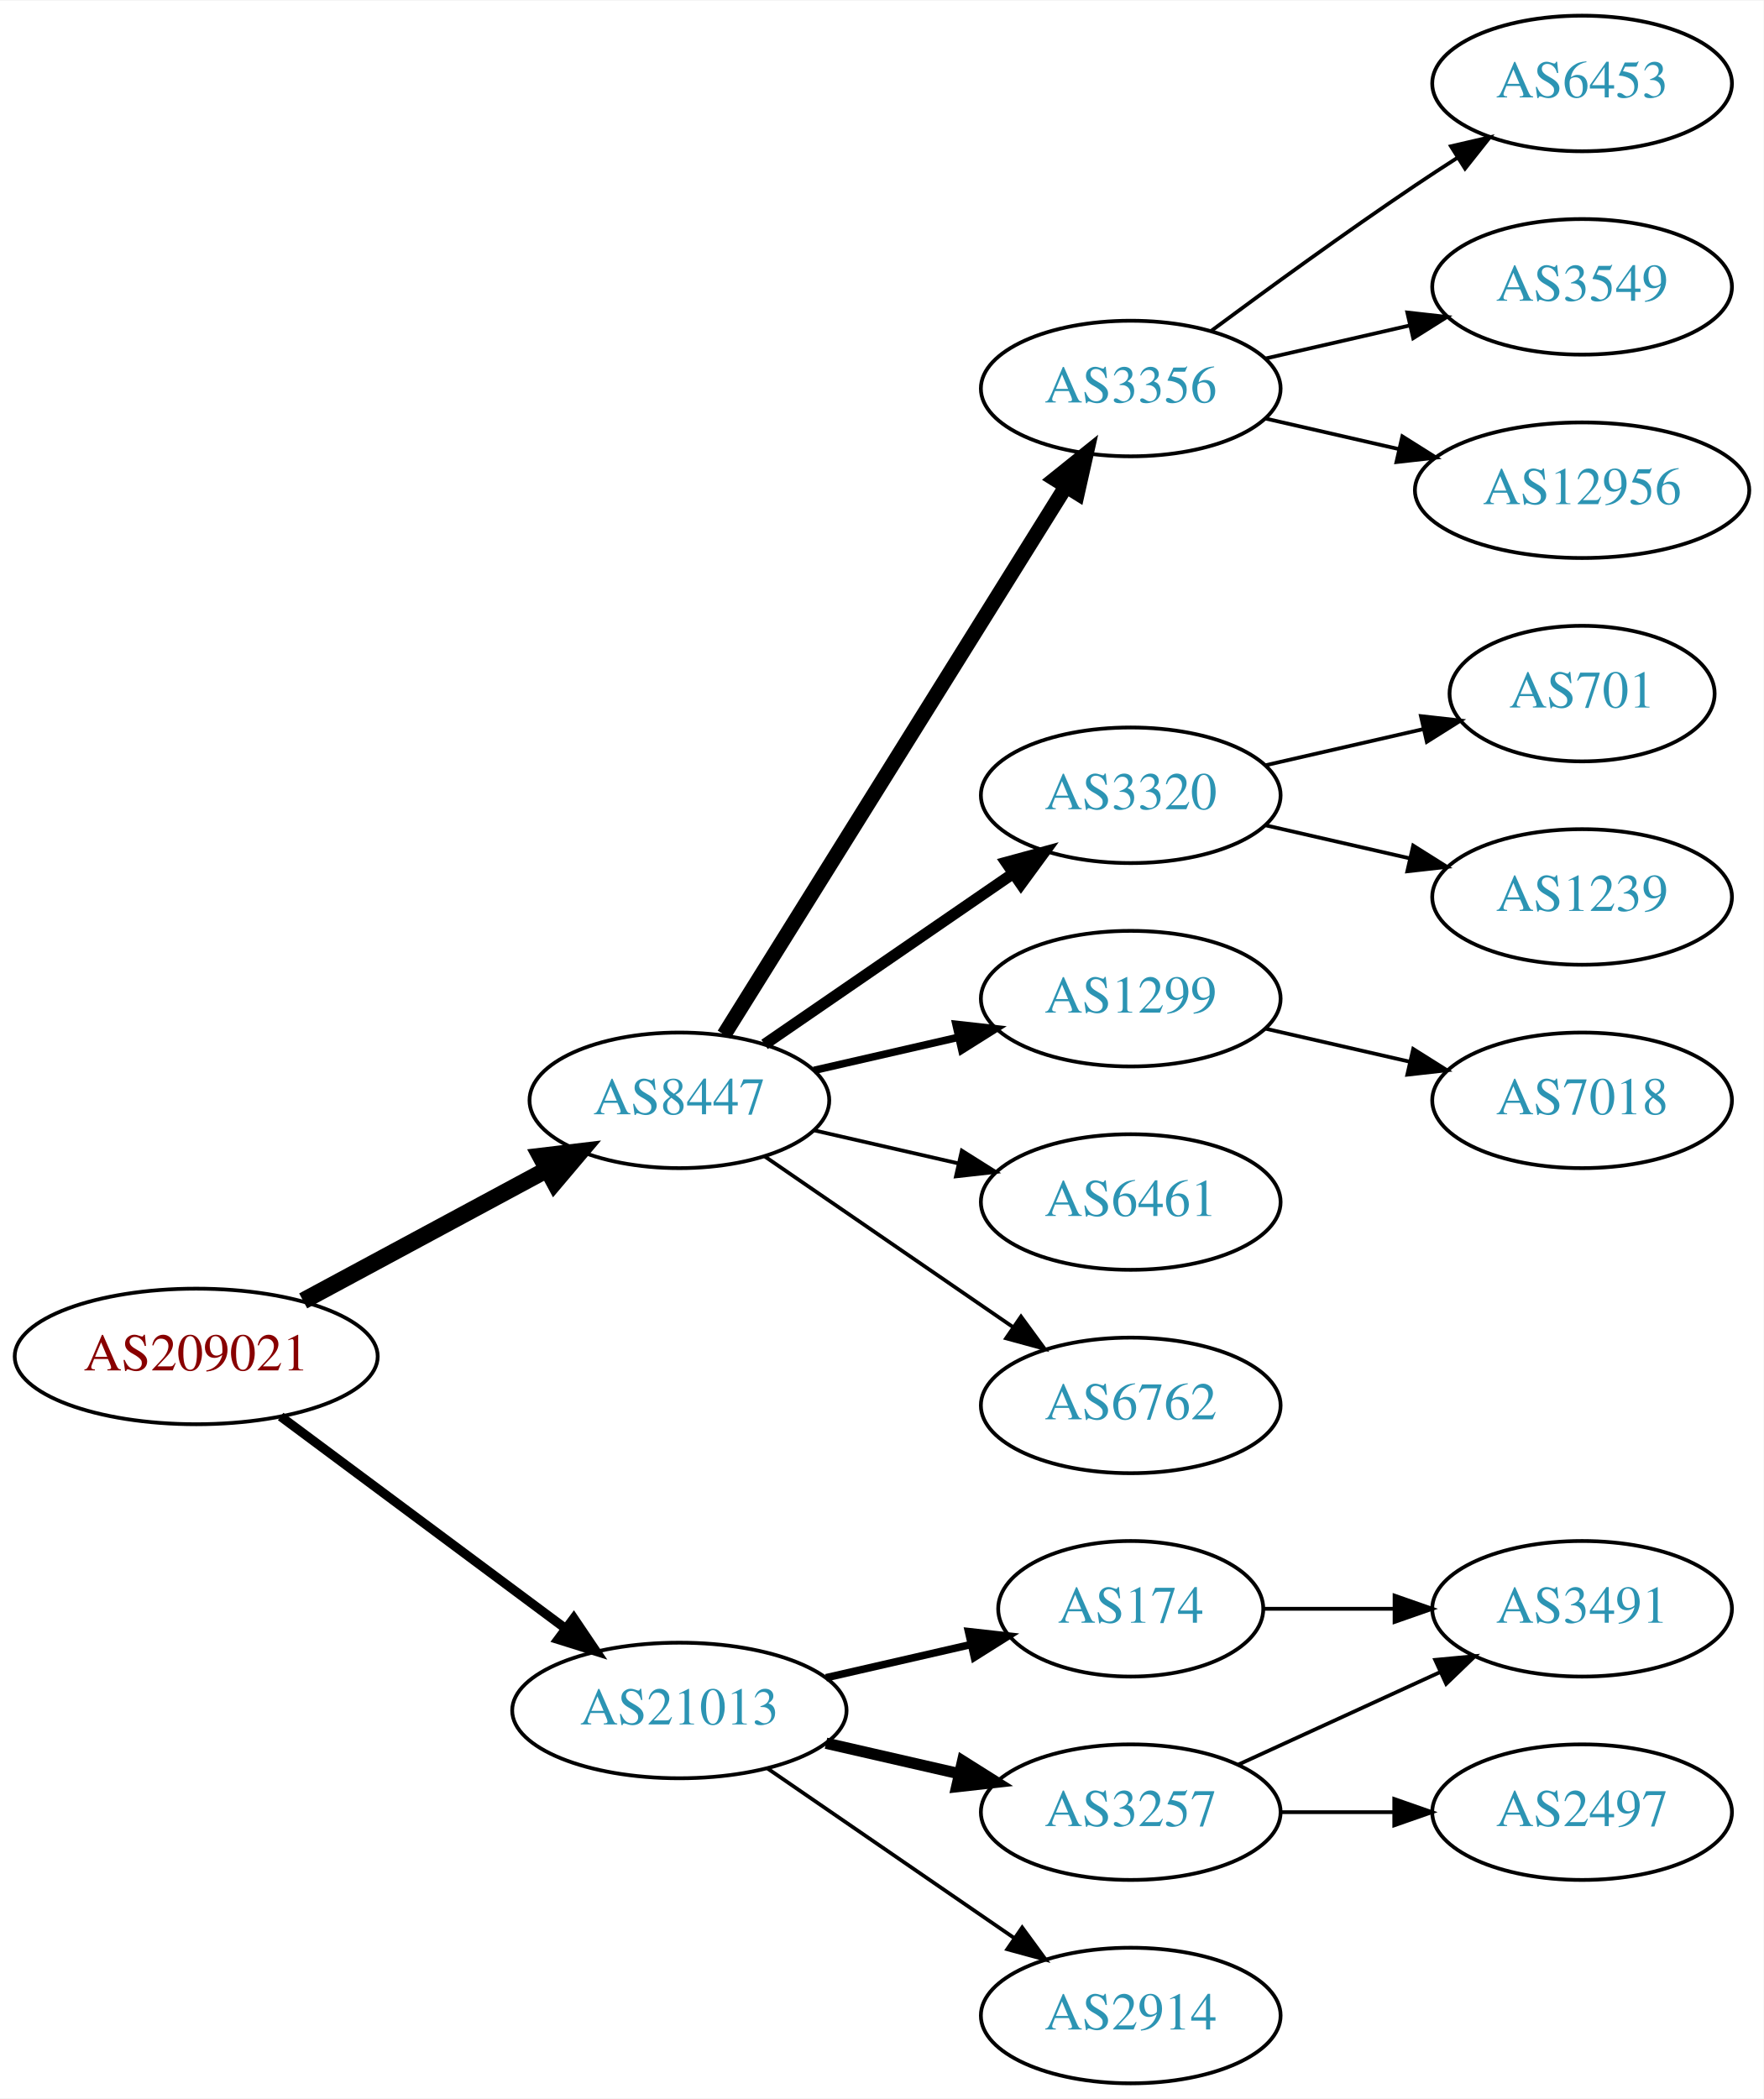
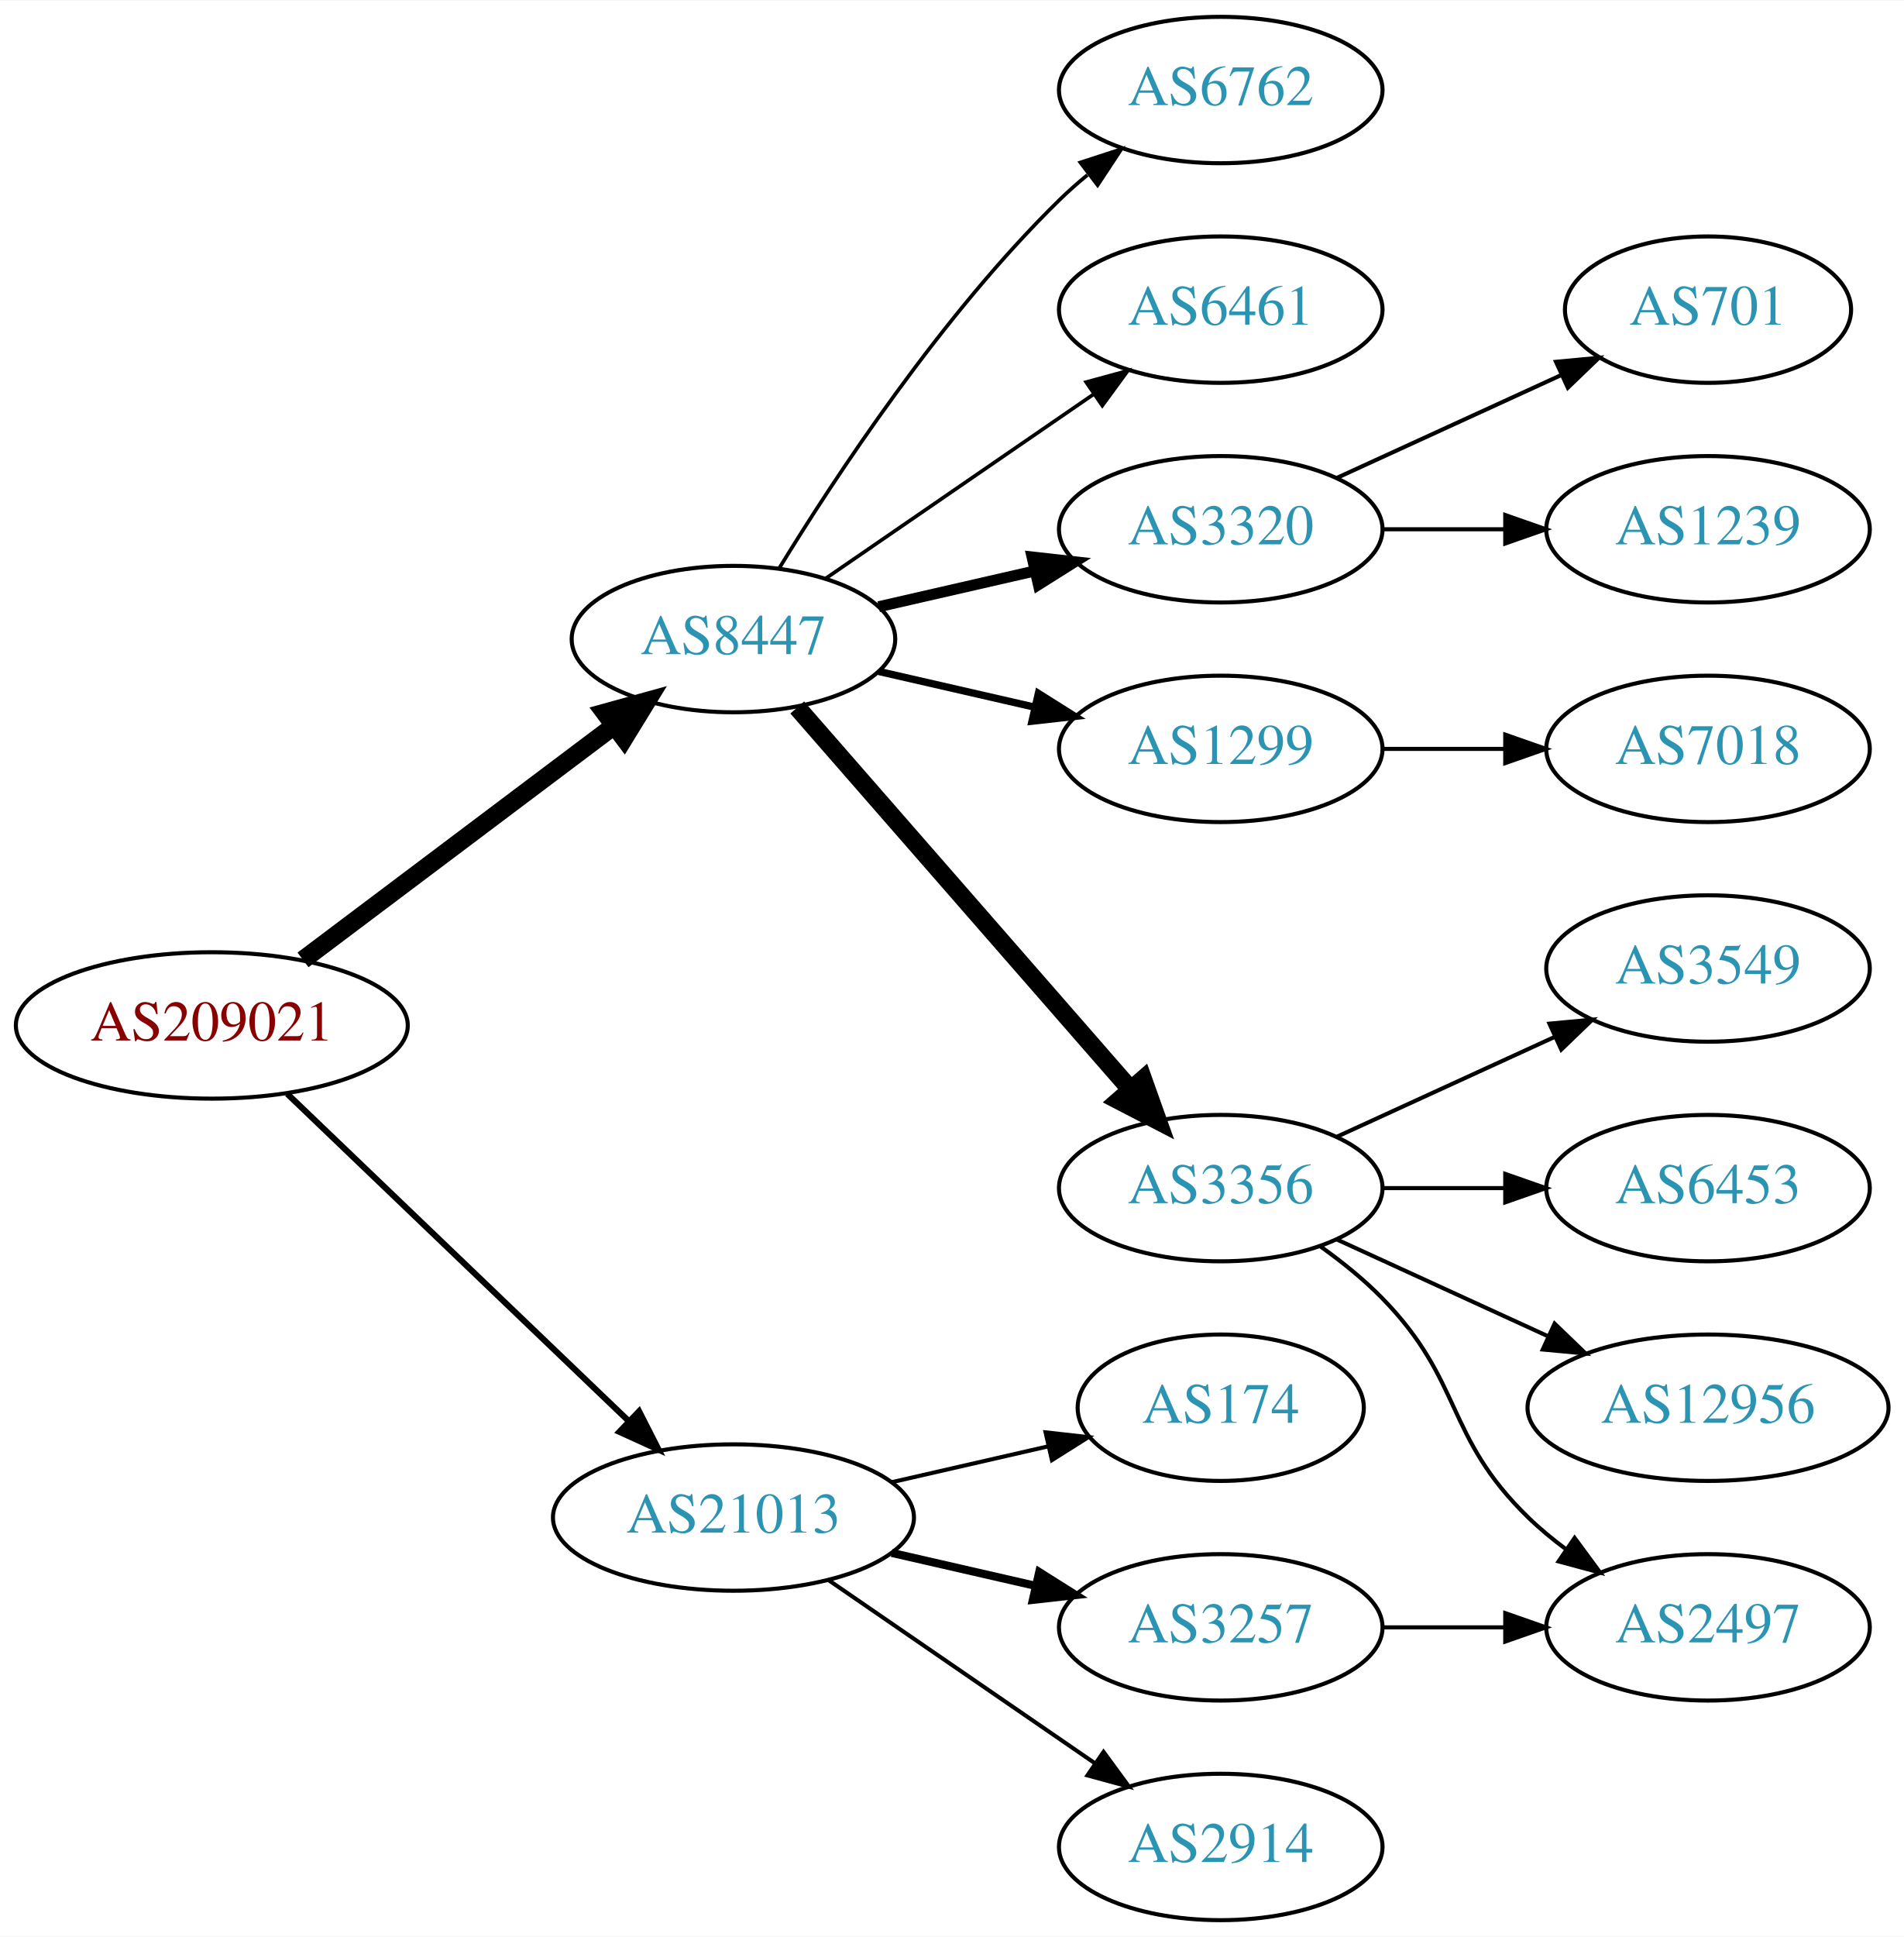
- <svg xmlns="http://www.w3.org/2000/svg" xmlns:xlink="http://www.w3.org/1999/xlink" width="468pt" height="557pt" viewBox="0.00 0.00 468.27 557.00">
-   <g id="graph0" class="graph" transform="scale(1 1) rotate(0) translate(4 553)">
-     <polygon fill="white" stroke="none" points="-4,4 -4,-553 464.269,-553 464.269,4 -4,4" />
+ <svg xmlns="http://www.w3.org/2000/svg" xmlns:xlink="http://www.w3.org/1999/xlink" width="468pt" height="476pt" viewBox="0.00 0.00 468.27 476.00">
+   <g id="graph0" class="graph" transform="scale(1 1) rotate(0) translate(4 472)">
+     <polygon fill="white" stroke="none" points="-4,4 -4,-472 464.269,-472 464.269,4 -4,4" />
    <g id="node1" class="node">
      <g id="a_node1">
        <a xlink:href="/asn/209021" xlink:title="AS209021 ~ PBS-Logitek Dienstleistungen GmbH [AT]">
-           <ellipse fill="#ffffff" stroke="black" cx="48.096" cy="-193" rx="48.192" ry="18" />
-           <text text-anchor="middle" x="48.096" y="-189.3" font-family="Times,serif" font-size="14.00" fill="#880000">AS209021</text>
+           <ellipse fill="#ffffff" stroke="black" cx="48.096" cy="-220" rx="48.192" ry="18" />
+           <text text-anchor="middle" x="48.096" y="-216.3" font-family="Times,serif" font-size="14.00" fill="#880000">AS209021</text>
        </a>
      </g>
    </g>
    <g id="node2" class="node">
      <g id="a_node2">
        <a xlink:href="/asn/8447" xlink:title="AS8447 ~ A1 Telekom Austria AG [AT]">
-           <ellipse fill="#ffffff" stroke="black" cx="176.388" cy="-261" rx="39.794" ry="18" />
-           <text text-anchor="middle" x="176.388" y="-257.3" font-family="Times,serif" font-size="14.00" fill="#2c94b3">AS8447</text>
+           <ellipse fill="#ffffff" stroke="black" cx="176.388" cy="-315" rx="39.794" ry="18" />
+           <text text-anchor="middle" x="176.388" y="-311.3" font-family="Times,serif" font-size="14.00" fill="#2c94b3">AS8447</text>
        </a>
      </g>
    </g>
    <g id="edge1" class="edge">
-       <path fill="none" stroke="black" stroke-width="4.5" d="M76.499,-207.755C95.498,-217.985 120.934,-231.68 141.251,-242.62" />
-       <polygon fill="black" stroke="black" stroke-width="4.5" points="139.512,-246.155 150.184,-247.429 143.246,-239.222 139.512,-246.155" />
+       <path fill="none" stroke="black" stroke-width="4.5" d="M70.519,-236.115C91.579,-251.957 123.845,-276.228 147.023,-293.664" />
+       <polygon fill="black" stroke="black" stroke-width="4.5" points="144.756,-296.885 155.114,-299.75 149.49,-290.592 144.756,-296.885" />
    </g>
    <g id="node3" class="node">
      <g id="a_node3">
        <a xlink:href="/asn/21013" xlink:title="AS21013 ~ Wels, AT [AT]">
          <ellipse fill="#ffffff" stroke="black" cx="176.388" cy="-99" rx="44.393" ry="18" />
          <text text-anchor="middle" x="176.388" y="-95.3" font-family="Times,serif" font-size="14.00" fill="#2c94b3">AS21013</text>
        </a>
      </g>
    </g>
    <g id="edge2" class="edge">
-       <path fill="none" stroke="black" stroke-width="2.455" d="M70.519,-177.054C91.328,-161.566 123.078,-137.934 146.192,-120.731" />
-       <polygon fill="black" stroke="black" stroke-width="2.455" points="148.348,-123.489 154.28,-114.71 144.169,-117.873 148.348,-123.489" />
+       <path fill="none" stroke="black" stroke-width="1.5" d="M66.656,-203.175C88.522,-182.225 126.005,-146.314 150.74,-122.614" />
+       <polygon fill="black" stroke="black" stroke-width="1.5" points="153.177,-125.127 157.976,-115.682 148.334,-120.073 153.177,-125.127" />
    </g>
    <g id="node4" class="node">
      <g id="a_node4">
-         <a xlink:href="/asn/3356" xlink:title="AS3356 ~ Level 3 Parent, LLC [US]">
+         <a xlink:href="/asn/6762" xlink:title="AS6762 ~ TELECOM ITALIA SPARKLE S.p.A. [IT]">
          <ellipse fill="#ffffff" stroke="black" cx="296.23" cy="-450" rx="39.794" ry="18" />
-           <text text-anchor="middle" x="296.23" y="-446.3" font-family="Times,serif" font-size="14.00" fill="#2c94b3">AS3356</text>
+           <text text-anchor="middle" x="296.23" y="-446.3" font-family="Times,serif" font-size="14.00" fill="#2c94b3">AS6762</text>
        </a>
      </g>
    </g>
    <g id="edge3" class="edge">
-       <path fill="none" stroke="black" stroke-width="4" d="M188.263,-278.442C209.046,-311.775 254.507,-384.686 278.935,-423.866" />
-       <polygon fill="black" stroke="black" stroke-width="4" points="276.12,-425.966 284.381,-432.6 282.06,-422.263 276.12,-425.966" />
+       <path fill="none" stroke="black" stroke-width="0.9" d="M187.653,-332.44C201.462,-354.991 227.651,-394.722 256.584,-423 258.724,-425.092 261.041,-427.137 263.441,-429.106" />
+       <polygon fill="black" stroke="black" stroke-width="0.9" points="261.708,-432.185 271.782,-435.464 265.951,-426.618 261.708,-432.185" />
    </g>
    <g id="node5" class="node">
      <g id="a_node5">
-         <a xlink:href="/asn/3320" xlink:title="AS3320 ~ DTAG [DE]">
-           <ellipse fill="#ffffff" stroke="black" cx="296.23" cy="-342" rx="39.794" ry="18" />
-           <text text-anchor="middle" x="296.23" y="-338.3" font-family="Times,serif" font-size="14.00" fill="#2c94b3">AS3320</text>
+         <a xlink:href="/asn/6461" xlink:title="AS6461 ~ Zayo Bandwidth [US]">
+           <ellipse fill="#ffffff" stroke="black" cx="296.23" cy="-396" rx="39.794" ry="18" />
+           <text text-anchor="middle" x="296.23" y="-392.3" font-family="Times,serif" font-size="14.00" fill="#2c94b3">AS6461</text>
        </a>
      </g>
    </g>
    <g id="edge4" class="edge">
-       <path fill="none" stroke="black" stroke-width="3" d="M199.002,-275.857C217.49,-288.565 244.304,-306.995 264.934,-321.175" />
-       <polygon fill="black" stroke="black" stroke-width="3" points="263.13,-324.183 273.354,-326.963 267.096,-318.414 263.13,-324.183" />
+       <path fill="none" stroke="black" stroke-width="0.9" d="M199.002,-329.857C217.49,-342.565 244.304,-360.995 264.934,-375.175" />
+       <polygon fill="black" stroke="black" stroke-width="0.9" points="263.13,-378.183 273.354,-380.963 267.096,-372.414 263.13,-378.183" />
    </g>
    <g id="node6" class="node">
      <g id="a_node6">
        <a xlink:href="/asn/1299" xlink:title="AS1299 ~ Telia Carrier [EU]">
          <ellipse fill="#ffffff" stroke="black" cx="296.23" cy="-288" rx="39.794" ry="18" />
          <text text-anchor="middle" x="296.23" y="-284.3" font-family="Times,serif" font-size="14.00" fill="#2c94b3">AS1299</text>
        </a>
      </g>
    </g>
    <g id="edge5" class="edge">
-       <path fill="none" stroke="black" stroke-width="2" d="M212.107,-268.955C224.107,-271.704 237.728,-274.825 250.42,-277.733" />
-       <polygon fill="black" stroke="black" stroke-width="2" points="249.823,-281.187 260.352,-280.009 251.386,-274.364 249.823,-281.187" />
+       <path fill="none" stroke="black" stroke-width="1.8" d="M212.107,-307.045C224.107,-304.296 237.728,-301.175 250.42,-298.267" />
+       <polygon fill="black" stroke="black" stroke-width="1.8" points="251.386,-301.636 260.352,-295.991 249.823,-294.813 251.386,-301.636" />
    </g>
    <g id="node7" class="node">
      <g id="a_node7">
-         <a xlink:href="/asn/6461" xlink:title="AS6461 ~ Zayo Bandwidth [US]">
-           <ellipse fill="#ffffff" stroke="black" cx="296.23" cy="-234" rx="39.794" ry="18" />
-           <text text-anchor="middle" x="296.23" y="-230.3" font-family="Times,serif" font-size="14.00" fill="#2c94b3">AS6461</text>
+         <a xlink:href="/asn/3356" xlink:title="AS3356 ~ Level 3 Parent, LLC [US]">
+           <ellipse fill="#ffffff" stroke="black" cx="296.23" cy="-180" rx="39.794" ry="18" />
+           <text text-anchor="middle" x="296.23" y="-176.3" font-family="Times,serif" font-size="14.00" fill="#2c94b3">AS3356</text>
        </a>
      </g>
    </g>
    <g id="edge6" class="edge">
-       <path fill="none" stroke="black" d="M212.107,-253.045C224.107,-250.296 237.728,-247.175 250.42,-244.267" />
-       <polygon fill="black" stroke="black" points="251.386,-247.636 260.352,-241.991 249.823,-240.813 251.386,-247.636" />
+       <path fill="none" stroke="black" stroke-width="4.5" d="M192.074,-298.175C212.651,-274.603 250.188,-231.6 273.861,-204.48" />
+       <polygon fill="black" stroke="black" stroke-width="4.5" points="277.119,-206.736 280.729,-196.613 271.186,-201.557 277.119,-206.736" />
    </g>
    <g id="node8" class="node">
      <g id="a_node8">
-         <a xlink:href="/asn/6762" xlink:title="AS6762 ~ TELECOM ITALIA SPARKLE S.p.A. [IT]">
-           <ellipse fill="#ffffff" stroke="black" cx="296.23" cy="-180" rx="39.794" ry="18" />
-           <text text-anchor="middle" x="296.23" y="-176.3" font-family="Times,serif" font-size="14.00" fill="#2c94b3">AS6762</text>
+         <a xlink:href="/asn/3320" xlink:title="AS3320 ~ DTAG [DE]">
+           <ellipse fill="#ffffff" stroke="black" cx="296.23" cy="-342" rx="39.794" ry="18" />
+           <text text-anchor="middle" x="296.23" y="-338.3" font-family="Times,serif" font-size="14.00" fill="#2c94b3">AS3320</text>
        </a>
      </g>
    </g>
    <g id="edge7" class="edge">
-       <path fill="none" stroke="black" d="M199.002,-246.143C217.49,-233.435 244.304,-215.005 264.934,-200.825" />
-       <polygon fill="black" stroke="black" points="267.096,-203.586 273.354,-195.037 263.13,-197.817 267.096,-203.586" />
-     </g>
-     <g id="node15" class="node">
-       <g id="a_node15">
-         <a xlink:href="/asn/174" xlink:title="AS174 ~ Cogent Communications [US]">
-           <ellipse fill="#ffffff" stroke="black" cx="296.23" cy="-126" rx="35.194" ry="18" />
-           <text text-anchor="middle" x="296.23" y="-122.3" font-family="Times,serif" font-size="14.00" fill="#2c94b3">AS174</text>
-         </a>
-       </g>
-     </g>
-     <g id="edge14" class="edge">
-       <path fill="none" stroke="black" stroke-width="2" d="M215.322,-107.692C227.639,-110.514 241.364,-113.658 253.915,-116.534" />
-       <polygon fill="black" stroke="black" stroke-width="2" points="253.15,-119.949 263.68,-118.771 254.714,-113.126 253.15,-119.949" />
+       <path fill="none" stroke="black" stroke-width="2.7" d="M212.107,-322.955C224.107,-325.704 237.728,-328.825 250.42,-331.733" />
+       <polygon fill="black" stroke="black" stroke-width="2.7" points="249.823,-335.187 260.352,-334.009 251.386,-328.364 249.823,-335.187" />
    </g>
    <g id="node16" class="node">
      <g id="a_node16">
        <a xlink:href="/asn/3257" xlink:title="AS3257 ~ GTT [DE]">
          <ellipse fill="#ffffff" stroke="black" cx="296.23" cy="-72" rx="39.794" ry="18" />
          <text text-anchor="middle" x="296.23" y="-68.3" font-family="Times,serif" font-size="14.00" fill="#2c94b3">AS3257</text>
        </a>
      </g>
    </g>
    <g id="edge15" class="edge">
-       <path fill="none" stroke="black" stroke-width="3" d="M215.322,-90.308C226.563,-87.733 238.976,-84.889 250.599,-82.226" />
-       <polygon fill="black" stroke="black" stroke-width="3" points="251.595,-85.588 260.56,-79.944 250.031,-78.765 251.595,-85.588" />
+       <path fill="none" stroke="black" stroke-width="2" d="M215.322,-90.308C226.563,-87.733 238.976,-84.889 250.599,-82.226" />
+       <polygon fill="black" stroke="black" stroke-width="2" points="251.595,-85.588 260.56,-79.944 250.031,-78.765 251.595,-85.588" />
    </g>
    <g id="node17" class="node">
      <g id="a_node17">
+         <a xlink:href="/asn/174" xlink:title="AS174 ~ Cogent Communications [US]">
+           <ellipse fill="#ffffff" stroke="black" cx="296.23" cy="-126" rx="35.194" ry="18" />
+           <text text-anchor="middle" x="296.23" y="-122.3" font-family="Times,serif" font-size="14.00" fill="#2c94b3">AS174</text>
+         </a>
+       </g>
+     </g>
+     <g id="edge16" class="edge">
+       <path fill="none" stroke="black" d="M215.322,-107.692C227.639,-110.514 241.364,-113.658 253.915,-116.534" />
+       <polygon fill="black" stroke="black" points="253.15,-119.949 263.68,-118.771 254.714,-113.126 253.15,-119.949" />
+     </g>
+     <g id="node18" class="node">
+       <g id="a_node18">
        <a xlink:href="/asn/2914" xlink:title="AS2914 ~ NTT America, Inc. [US]">
          <ellipse fill="#ffffff" stroke="black" cx="296.23" cy="-18" rx="39.794" ry="18" />
          <text text-anchor="middle" x="296.23" y="-14.3" font-family="Times,serif" font-size="14.00" fill="#2c94b3">AS2914</text>
        </a>
      </g>
    </g>
-     <g id="edge16" class="edge">
+     <g id="edge17" class="edge">
      <path fill="none" stroke="black" d="M199.83,-83.574C218.412,-70.802 244.972,-52.545 265.352,-38.537" />
      <polygon fill="black" stroke="black" points="267.408,-41.371 273.666,-32.822 263.443,-35.602 267.408,-41.371" />
    </g>
    <g id="node9" class="node">
      <g id="a_node9">
-         <a xlink:href="/asn/6453" xlink:title="AS6453 ~ TATA COMMUNICATIONS (AMERICA) INC [US]">
-           <ellipse fill="#ffffff" stroke="black" cx="416.073" cy="-531" rx="39.794" ry="18" />
-           <text text-anchor="middle" x="416.073" y="-527.3" font-family="Times,serif" font-size="14.00" fill="#2c94b3">AS6453</text>
+         <a xlink:href="/asn/7018" xlink:title="AS7018 ~ AT&amp;T Services, Inc. [US]">
+           <ellipse fill="#ffffff" stroke="black" cx="416.073" cy="-288" rx="39.794" ry="18" />
+           <text text-anchor="middle" x="416.073" y="-284.3" font-family="Times,serif" font-size="14.00" fill="#2c94b3">AS7018</text>
        </a>
      </g>
    </g>
    <g id="edge8" class="edge">
-       <path fill="none" stroke="black" d="M317.56,-465.277C332.423,-476.304 353.167,-491.407 371.877,-504 375.426,-506.389 379.176,-508.839 382.924,-511.242" />
-       <polygon fill="black" stroke="black" points="381.251,-514.325 391.573,-516.712 384.993,-508.409 381.251,-514.325" />
+       <path fill="none" stroke="black" d="M336.143,-288C345.696,-288 356.046,-288 366.008,-288" />
+       <polygon fill="black" stroke="black" points="366.201,-291.5 376.201,-288 366.201,-284.5 366.201,-291.5" />
    </g>
    <g id="node10" class="node">
      <g id="a_node10">
        <a xlink:href="/asn/3549" xlink:title="AS3549 ~ Level 3 Parent, LLC [US]">
-           <ellipse fill="#ffffff" stroke="black" cx="416.073" cy="-477" rx="39.794" ry="18" />
-           <text text-anchor="middle" x="416.073" y="-473.3" font-family="Times,serif" font-size="14.00" fill="#2c94b3">AS3549</text>
+           <ellipse fill="#ffffff" stroke="black" cx="416.073" cy="-234" rx="39.794" ry="18" />
+           <text text-anchor="middle" x="416.073" y="-230.3" font-family="Times,serif" font-size="14.00" fill="#2c94b3">AS3549</text>
        </a>
      </g>
    </g>
    <g id="edge9" class="edge">
-       <path fill="none" stroke="black" d="M331.949,-457.955C343.949,-460.704 357.57,-463.825 370.263,-466.733" />
-       <polygon fill="black" stroke="black" points="369.665,-470.187 380.194,-469.009 371.229,-463.364 369.665,-470.187" />
+       <path fill="none" stroke="black" d="M324.859,-192.661C340.816,-199.973 361.087,-209.261 378.369,-217.181" />
+       <polygon fill="black" stroke="black" points="377.068,-220.435 387.617,-221.419 379.984,-214.071 377.068,-220.435" />
    </g>
    <g id="node11" class="node">
      <g id="a_node11">
-         <a xlink:href="/asn/12956" xlink:title="AS12956 ~ TELXIUS [ES]">
-           <ellipse fill="#ffffff" stroke="black" cx="416.073" cy="-423" rx="44.393" ry="18" />
-           <text text-anchor="middle" x="416.073" y="-419.3" font-family="Times,serif" font-size="14.00" fill="#2c94b3">AS12956</text>
-         </a>
-       </g>
-     </g>
-     <g id="edge10" class="edge">
-       <path fill="none" stroke="black" d="M331.949,-442.045C343.088,-439.493 355.623,-436.621 367.516,-433.896" />
-       <polygon fill="black" stroke="black" points="368.345,-437.297 377.31,-431.652 366.781,-430.474 368.345,-437.297" />
-     </g>
-     <g id="node12" class="node">
-       <g id="a_node12">
-         <a xlink:href="/asn/701" xlink:title="AS701 ~ UUNET [US]">
-           <ellipse fill="#ffffff" stroke="black" cx="416.073" cy="-369" rx="35.194" ry="18" />
-           <text text-anchor="middle" x="416.073" y="-365.3" font-family="Times,serif" font-size="14.00" fill="#2c94b3">AS701</text>
-         </a>
-       </g>
-     </g>
-     <g id="edge11" class="edge">
-       <path fill="none" stroke="black" d="M331.949,-349.955C345.042,-352.955 360.064,-356.396 373.705,-359.522" />
-       <polygon fill="black" stroke="black" points="373.283,-363.016 383.812,-361.838 374.846,-356.193 373.283,-363.016" />
-     </g>
-     <g id="node13" class="node">
-       <g id="a_node13">
-         <a xlink:href="/asn/1239" xlink:title="AS1239 ~ Sprint [US]">
-           <ellipse fill="#ffffff" stroke="black" cx="416.073" cy="-315" rx="39.794" ry="18" />
-           <text text-anchor="middle" x="416.073" y="-311.3" font-family="Times,serif" font-size="14.00" fill="#2c94b3">AS1239</text>
-         </a>
-       </g>
-     </g>
-     <g id="edge12" class="edge">
-       <path fill="none" stroke="black" d="M331.949,-334.045C343.949,-331.296 357.57,-328.175 370.263,-325.267" />
-       <polygon fill="black" stroke="black" points="371.229,-328.636 380.194,-322.991 369.665,-321.813 371.229,-328.636" />
-     </g>
-     <g id="node14" class="node">
-       <g id="a_node14">
-         <a xlink:href="/asn/7018" xlink:title="AS7018 ~ AT&amp;T Services, Inc. [US]">
-           <ellipse fill="#ffffff" stroke="black" cx="416.073" cy="-261" rx="39.794" ry="18" />
-           <text text-anchor="middle" x="416.073" y="-257.3" font-family="Times,serif" font-size="14.00" fill="#2c94b3">AS7018</text>
-         </a>
-       </g>
-     </g>
-     <g id="edge13" class="edge">
-       <path fill="none" stroke="black" d="M331.949,-280.045C343.949,-277.296 357.57,-274.175 370.263,-271.267" />
-       <polygon fill="black" stroke="black" points="371.229,-274.636 380.194,-268.991 369.665,-267.813 371.229,-274.636" />
-     </g>
-     <g id="node19" class="node">
-       <g id="a_node19">
-         <a xlink:href="/asn/3491" xlink:title="AS3491 ~ PCCW Global, Inc. [US]">
-           <ellipse fill="#ffffff" stroke="black" cx="416.073" cy="-126" rx="39.794" ry="18" />
-           <text text-anchor="middle" x="416.073" y="-122.3" font-family="Times,serif" font-size="14.00" fill="#2c94b3">AS3491</text>
-         </a>
-       </g>
-     </g>
-     <g id="edge19" class="edge">
-       <path fill="none" stroke="black" d="M331.632,-126C342.456,-126 354.623,-126 366.25,-126" />
-       <polygon fill="black" stroke="black" points="366.281,-129.5 376.281,-126 366.281,-122.5 366.281,-129.5" />
-     </g>
-     <g id="node18" class="node">
-       <g id="a_node18">
        <a xlink:href="/asn/2497" xlink:title="AS2497 ~ Internet Initiative Japan Inc. [JP]">
          <ellipse fill="#ffffff" stroke="black" cx="416.073" cy="-72" rx="39.794" ry="18" />
          <text text-anchor="middle" x="416.073" y="-68.3" font-family="Times,serif" font-size="14.00" fill="#2c94b3">AS2497</text>
        </a>
      </g>
    </g>
-     <g id="edge17" class="edge">
+     <g id="edge10" class="edge">
+       <path fill="none" stroke="black" d="M320.824,-165.611C326.08,-161.852 331.412,-157.563 335.877,-153 356.049,-132.383 351.183,-119.094 371.877,-99 374.722,-96.237 377.896,-93.614 381.196,-91.166" />
+       <polygon fill="black" stroke="black" points="383.261,-93.993 389.544,-85.462 379.312,-88.214 383.261,-93.993" />
+     </g>
+     <g id="node12" class="node">
+       <g id="a_node12">
+         <a xlink:href="/asn/6453" xlink:title="AS6453 ~ TATA COMMUNICATIONS (AMERICA) INC [US]">
+           <ellipse fill="#ffffff" stroke="black" cx="416.073" cy="-180" rx="39.794" ry="18" />
+           <text text-anchor="middle" x="416.073" y="-176.3" font-family="Times,serif" font-size="14.00" fill="#2c94b3">AS6453</text>
+         </a>
+       </g>
+     </g>
+     <g id="edge11" class="edge">
+       <path fill="none" stroke="black" d="M336.143,-180C345.696,-180 356.046,-180 366.008,-180" />
+       <polygon fill="black" stroke="black" points="366.201,-183.5 376.201,-180 366.201,-176.5 366.201,-183.5" />
+     </g>
+     <g id="node13" class="node">
+       <g id="a_node13">
+         <a xlink:href="/asn/12956" xlink:title="AS12956 ~ TELXIUS [ES]">
+           <ellipse fill="#ffffff" stroke="black" cx="416.073" cy="-126" rx="44.393" ry="18" />
+           <text text-anchor="middle" x="416.073" y="-122.3" font-family="Times,serif" font-size="14.00" fill="#2c94b3">AS12956</text>
+         </a>
+       </g>
+     </g>
+     <g id="edge12" class="edge">
+       <path fill="none" stroke="black" d="M324.859,-167.339C340.357,-160.238 359.923,-151.272 376.87,-143.506" />
+       <polygon fill="black" stroke="black" points="378.34,-146.683 385.973,-139.335 375.424,-140.319 378.34,-146.683" />
+     </g>
+     <g id="node14" class="node">
+       <g id="a_node14">
+         <a xlink:href="/asn/701" xlink:title="AS701 ~ UUNET [US]">
+           <ellipse fill="#ffffff" stroke="black" cx="416.073" cy="-396" rx="35.194" ry="18" />
+           <text text-anchor="middle" x="416.073" y="-392.3" font-family="Times,serif" font-size="14.00" fill="#2c94b3">AS701</text>
+         </a>
+       </g>
+     </g>
+     <g id="edge13" class="edge">
+       <path fill="none" stroke="black" d="M324.859,-354.661C341.275,-362.183 362.257,-371.798 379.854,-379.861" />
+       <polygon fill="black" stroke="black" points="378.682,-383.174 389.231,-384.158 381.598,-376.811 378.682,-383.174" />
+     </g>
+     <g id="node15" class="node">
+       <g id="a_node15">
+         <a xlink:href="/asn/1239" xlink:title="AS1239 ~ Sprint [US]">
+           <ellipse fill="#ffffff" stroke="black" cx="416.073" cy="-342" rx="39.794" ry="18" />
+           <text text-anchor="middle" x="416.073" y="-338.3" font-family="Times,serif" font-size="14.00" fill="#2c94b3">AS1239</text>
+         </a>
+       </g>
+     </g>
+     <g id="edge14" class="edge">
+       <path fill="none" stroke="black" d="M336.143,-342C345.696,-342 356.046,-342 366.008,-342" />
+       <polygon fill="black" stroke="black" points="366.201,-345.5 376.201,-342 366.201,-338.5 366.201,-345.5" />
+     </g>
+     <g id="edge18" class="edge">
      <path fill="none" stroke="black" d="M336.143,-72C345.696,-72 356.046,-72 366.008,-72" />
      <polygon fill="black" stroke="black" points="366.201,-75.5 376.201,-72 366.201,-68.5 366.201,-75.5" />
    </g>
-     <g id="edge18" class="edge">
-       <path fill="none" stroke="black" d="M324.859,-84.661C340.816,-91.973 361.087,-101.261 378.369,-109.181" />
-       <polygon fill="black" stroke="black" points="377.068,-112.435 387.617,-113.419 379.984,-106.071 377.068,-112.435" />
-     </g>
  </g>
</svg>
